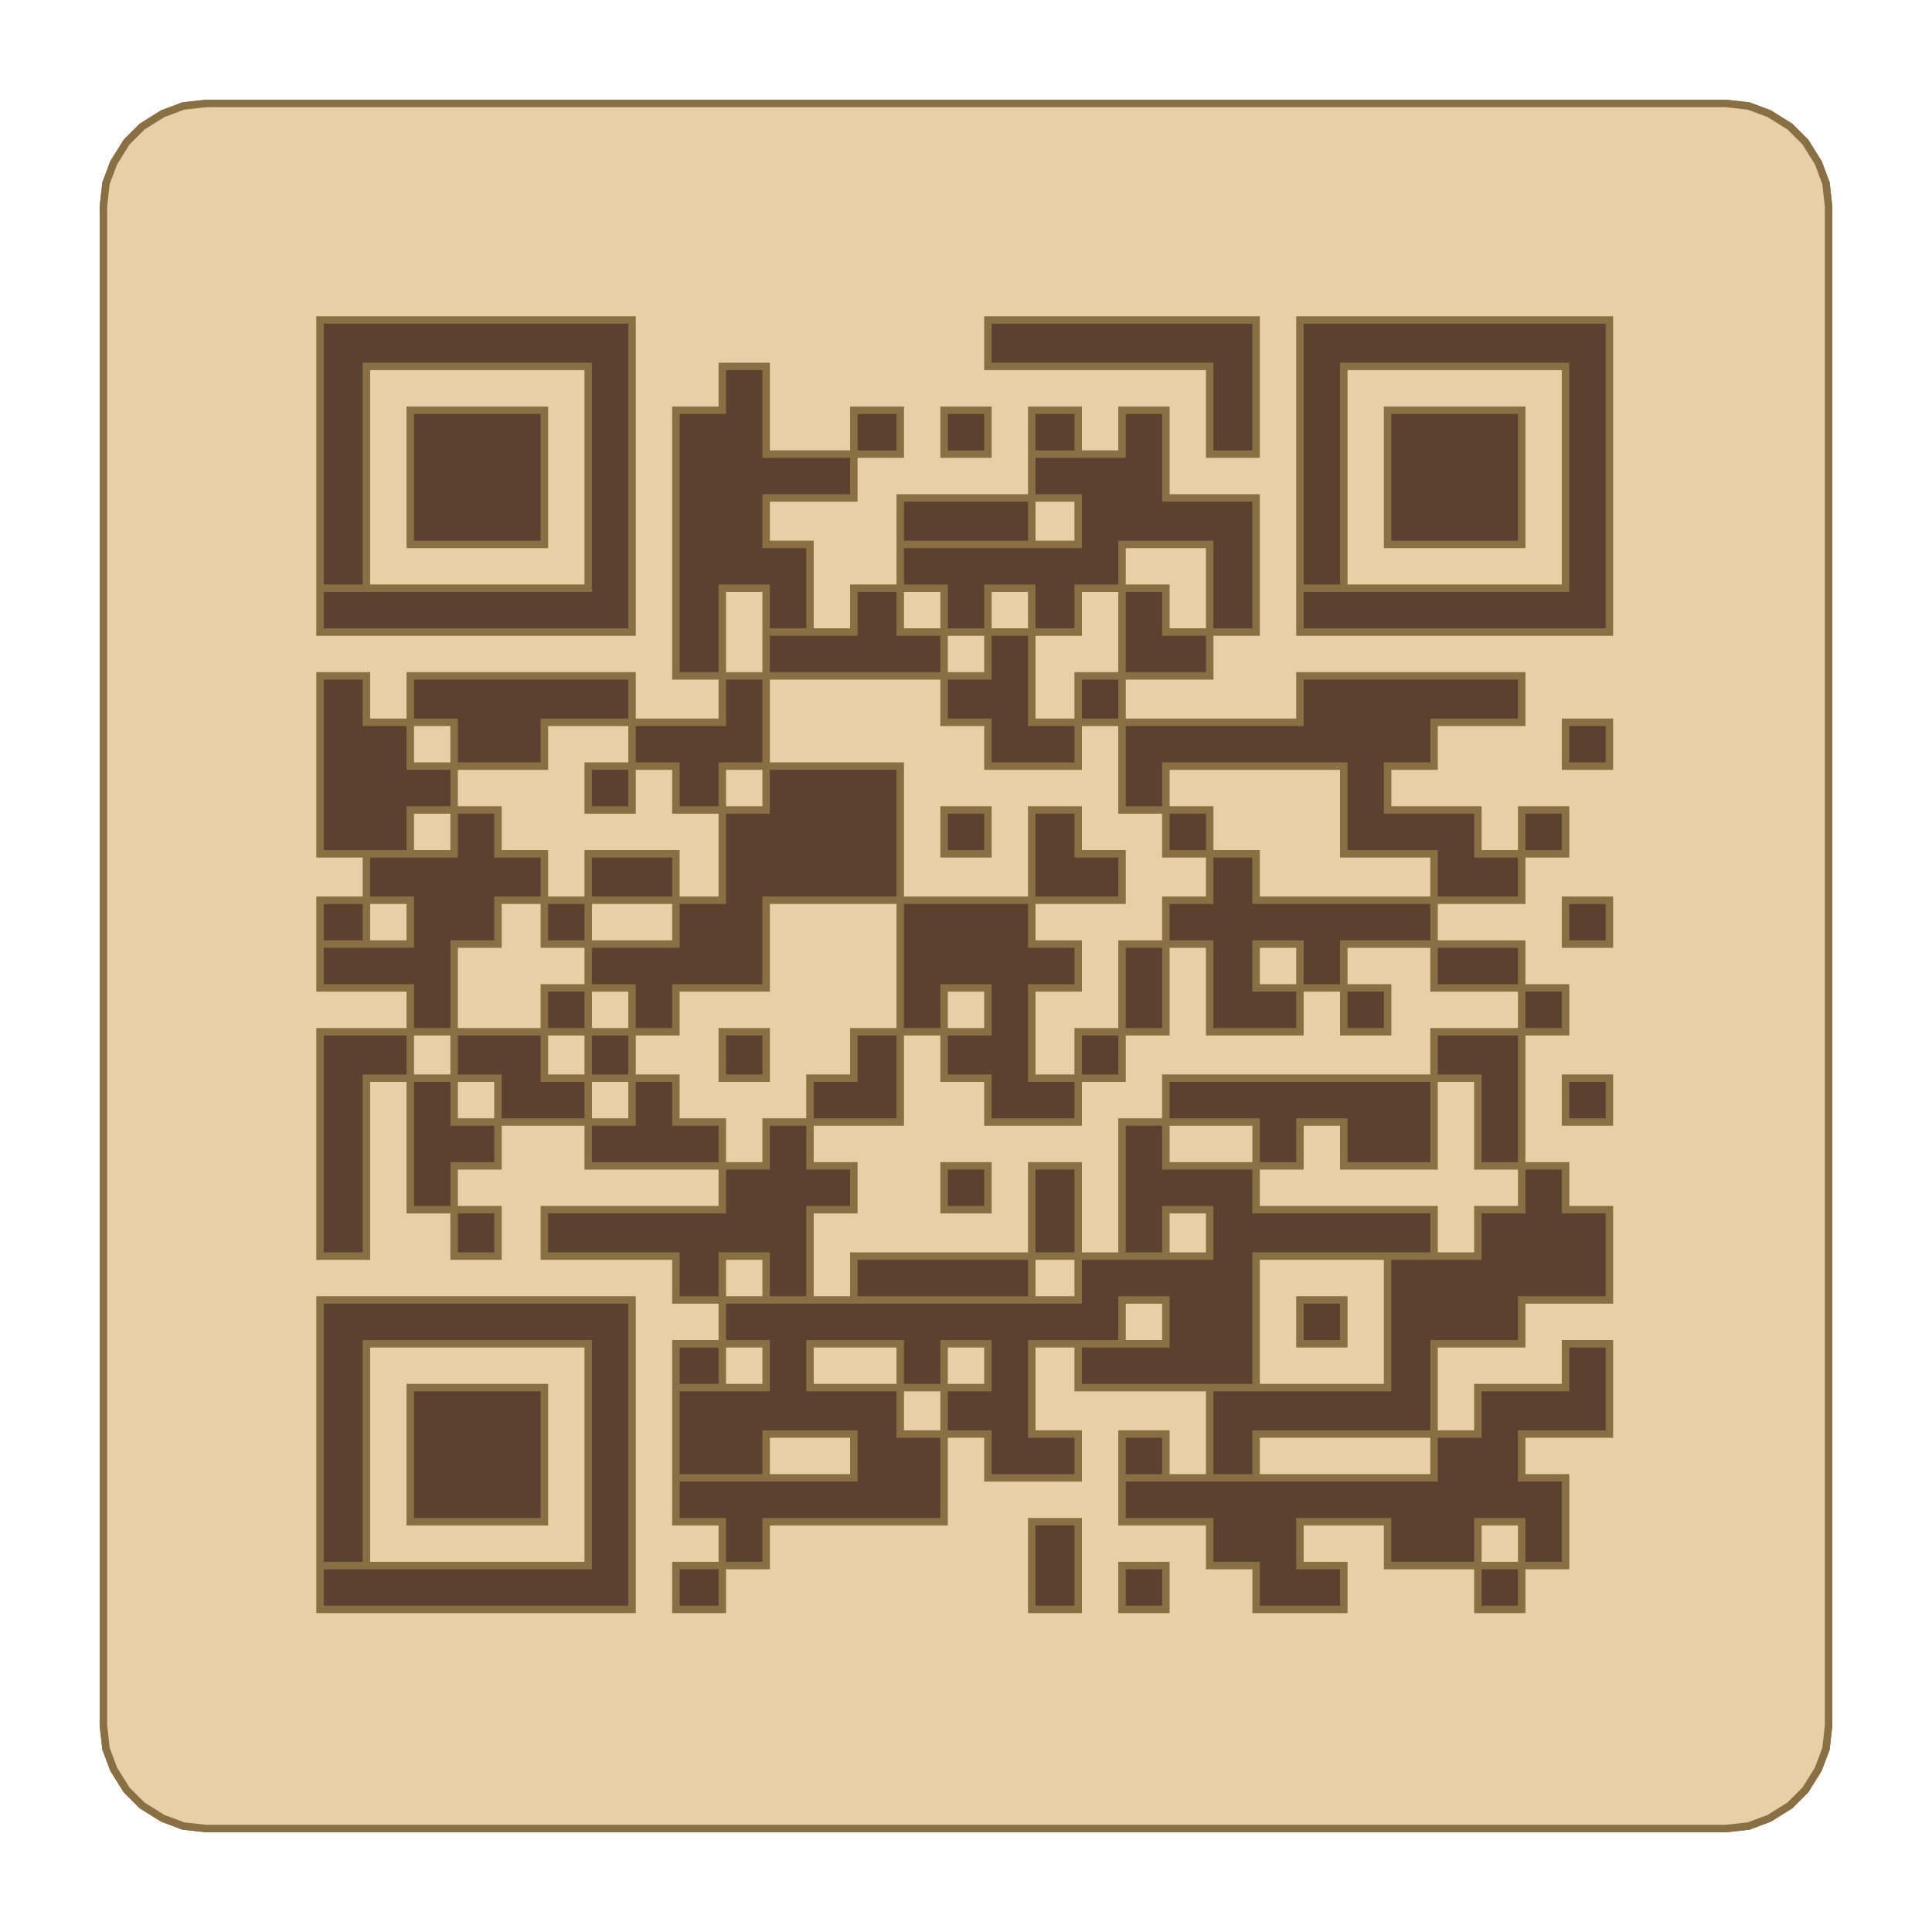
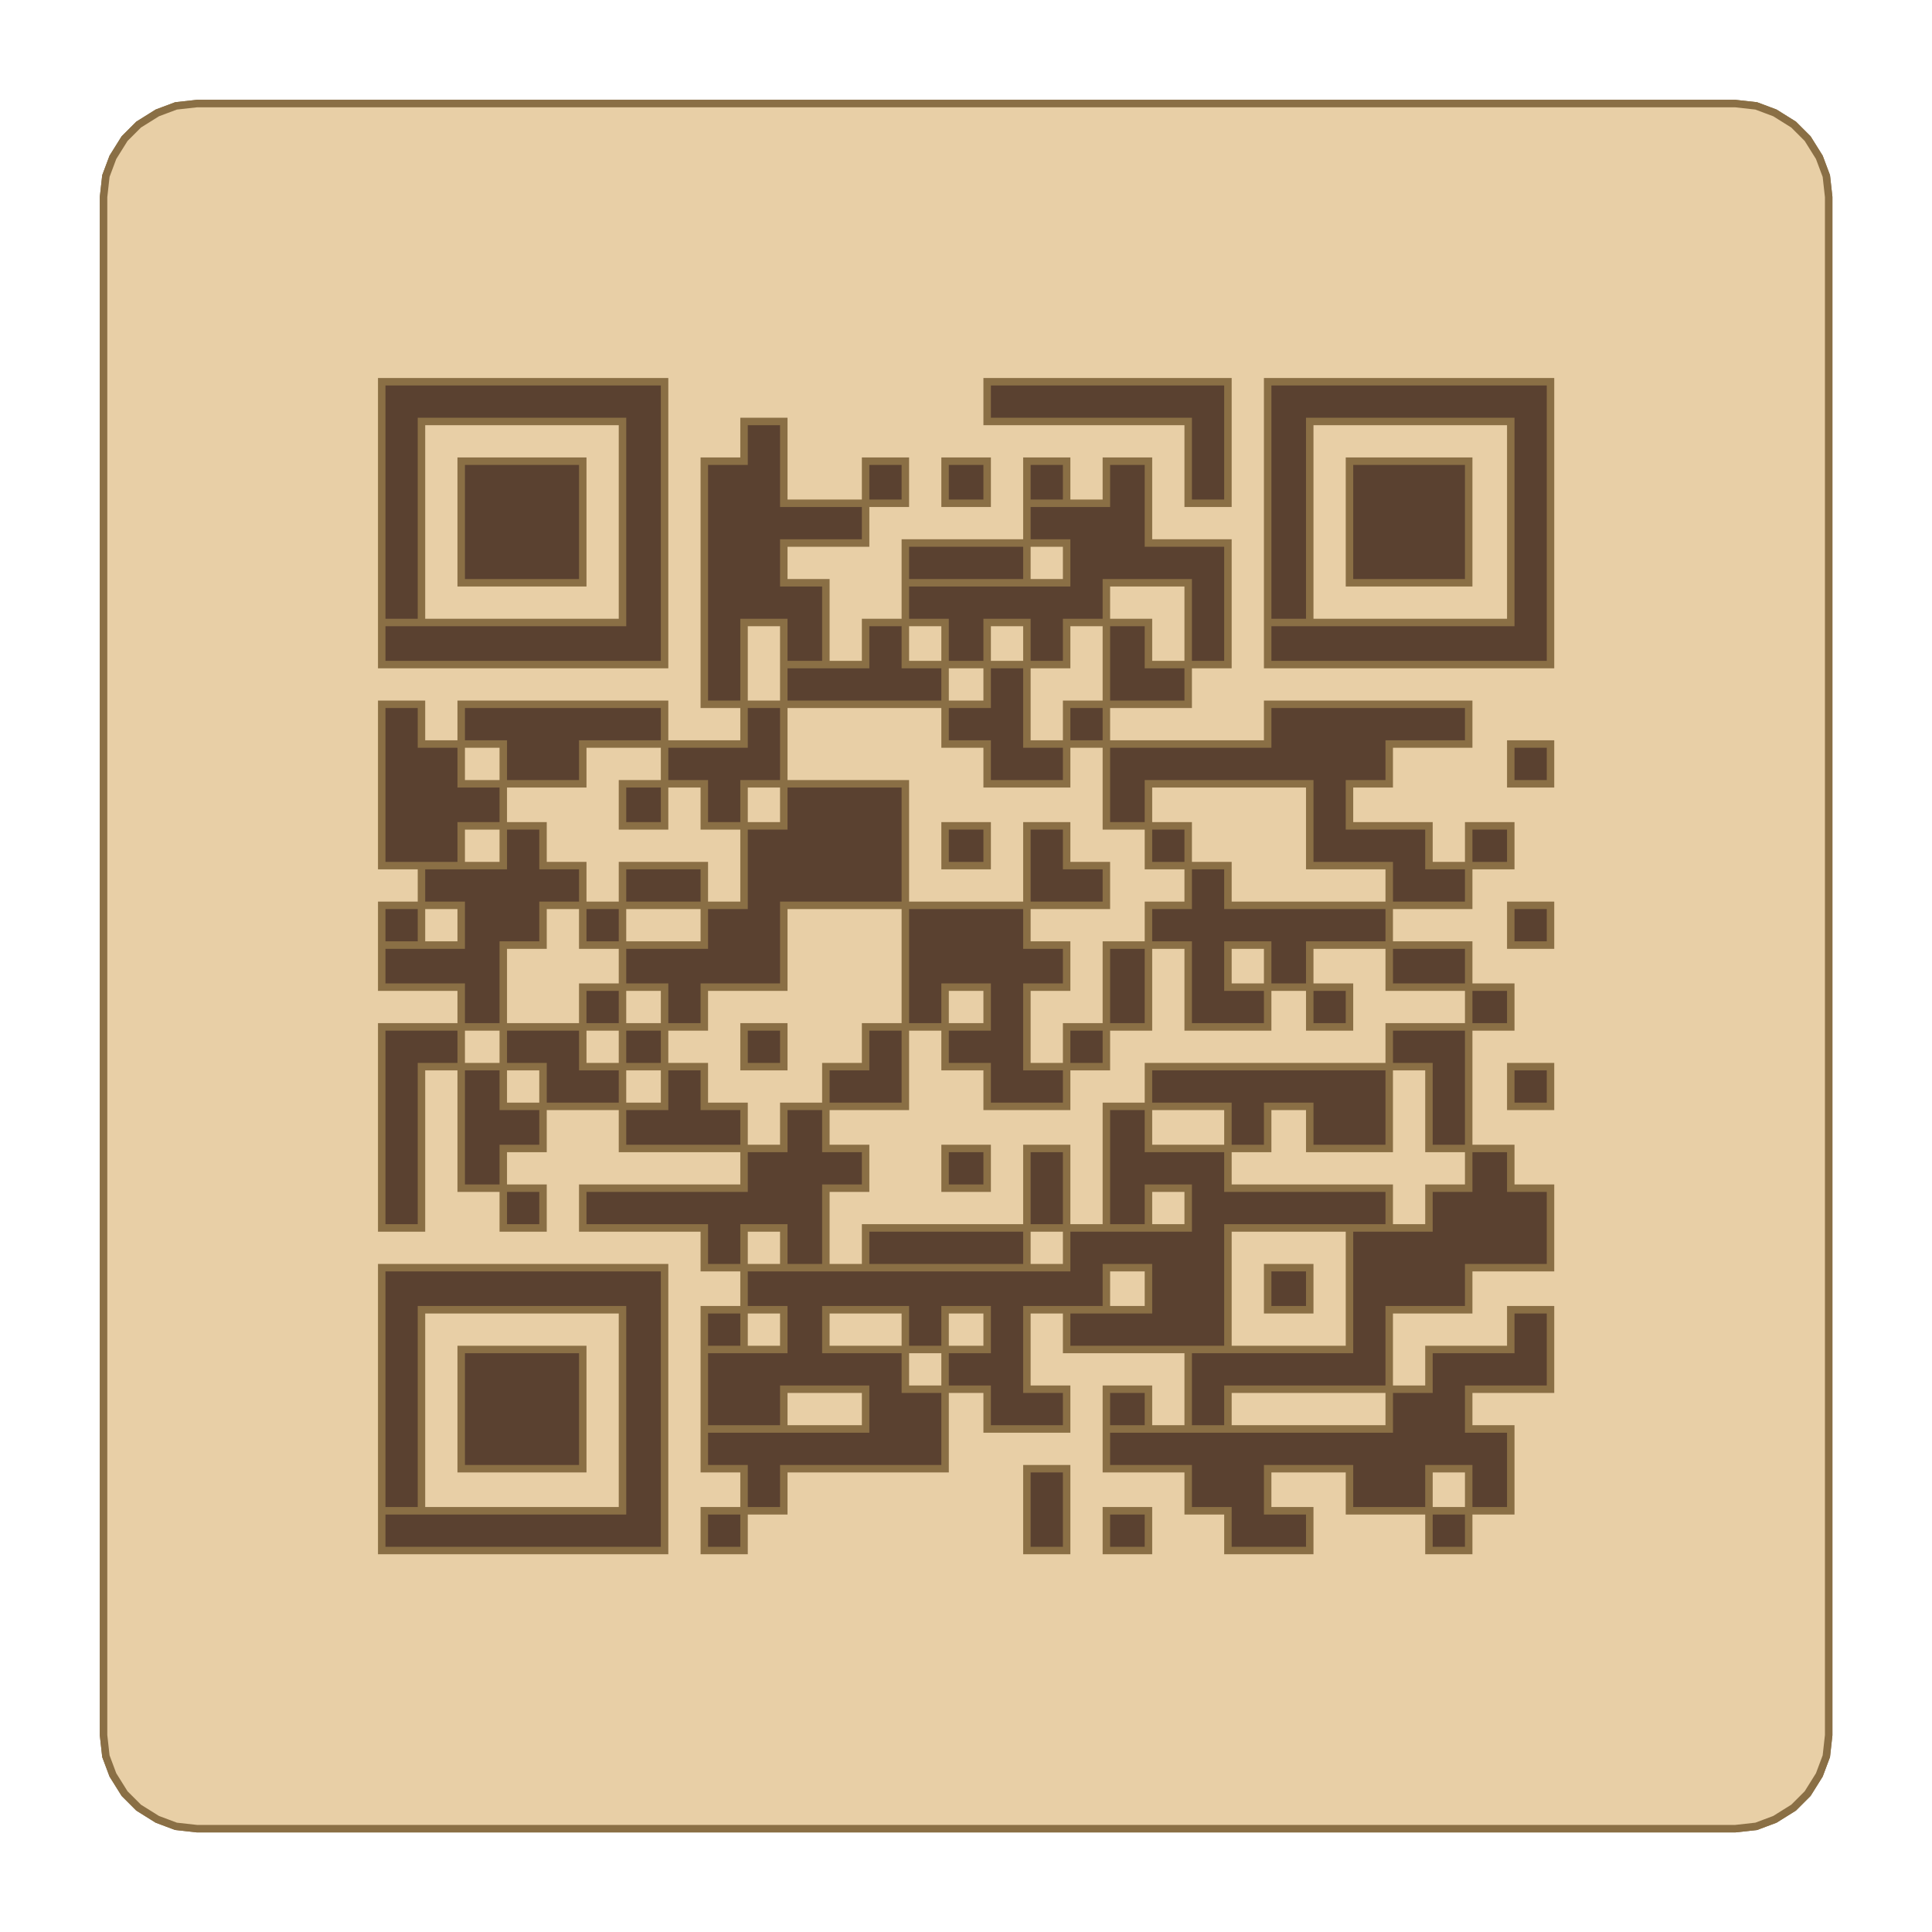
- <svg xmlns="http://www.w3.org/2000/svg" height="200" viewBox="-4.01 -4.01 74.92 74.92">
-   <path d="M0,4 L0.1,3.1 L0.4,2.3 L0.9,1.5 L1.5,0.9 L2.3,0.4 L3.1,0.1 L4,0 L62.9,0 L63.8,0.1 L64.6,0.4 L65.4,0.9 L66,1.5 L66.5,2.3 L66.8,3.1 L66.9,4 L66.9,62.9 L66.8,63.8 L66.5,64.6 L66,65.4 L65.4,66 L64.6,66.5 L63.8,66.8 L62.9,66.9 L4,66.9 L3.1,66.8 L2.3,66.5 L1.5,66 L0.9,65.4 L0.4,64.6 L0.1,63.8 L0,62.9 Z" fill="#5A4130" fill-rule="evenodd" stroke="#8A6F45" stroke-width="0.29" />
-   <path d="M0,4 L0.1,3.1 L0.4,2.3 L0.9,1.5 L1.5,0.9 L2.3,0.4 L3.1,0.1 L4,0 L62.9,0 L63.8,0.1 L64.6,0.4 L65.4,0.9 L66,1.5 L66.5,2.3 L66.8,3.1 L66.9,4 L66.9,62.9 L66.8,63.8 L66.5,64.6 L66,65.4 L65.4,66 L64.6,66.5 L63.8,66.8 L62.9,66.9 L4,66.9 L3.1,66.8 L2.3,66.5 L1.5,66 L0.9,65.4 L0.4,64.6 L0.1,63.8 L0,62.9 Z M55,58.4 L53.3,58.4 L53.3,56.7 L55,56.7 Z M42.9,55 L39.5,55 L39.5,53.3 L51.6,53.3 L51.6,51.6 L53.3,51.6 L53.3,49.8 L56.7,49.8 L56.7,48.1 L58.4,48.1 L58.4,49.8 L58.4,51.6 L55,51.6 L55,53.3 L56.7,53.3 L56.7,55 L56.7,56.7 L55,56.7 L55,55 L53.3,55 L53.3,56.7 L49.8,56.7 L49.8,55 L46.4,55 L46.4,56.7 L48.1,56.7 L48.1,58.4 L44.7,58.4 L44.7,56.7 L42.9,56.7 Z M41.2,58.4 L39.5,58.4 L39.5,56.7 L41.2,56.7 Z M37.8,55 L37.8,56.7 L37.8,58.4 L36,58.4 L36,56.7 L36,55 Z M24,58.4 L22.2,58.4 L22.2,56.7 L24,56.7 Z M49.8,49.8 L49.8,48.1 L49.8,46.4 L49.8,44.7 L53.3,44.7 L53.3,42.9 L55,42.9 L55,41.2 L56.7,41.2 L56.7,42.9 L58.4,42.9 L58.4,44.7 L58.4,46.4 L55,46.4 L55,48.1 L51.6,48.1 L51.6,49.8 L51.6,51.6 L44.7,51.6 L44.7,53.3 L42.9,53.3 L42.9,51.6 L42.9,49.8 Z M41.2,53.3 L39.5,53.3 L39.5,51.6 L41.2,51.6 Z M24,49.8 L22.2,49.8 L22.2,48.1 L24,48.1 Z M48.1,48.1 L46.4,48.1 L46.4,46.4 L48.1,46.4 Z M36,46.4 L29.1,46.4 L29.1,44.7 L36,44.7 Z M17.1,42.9 L24,42.9 L24,41.2 L25.7,41.2 L25.7,39.5 L27.4,39.5 L27.4,41.2 L29.1,41.2 L29.1,42.9 L27.4,42.9 L27.4,44.7 L27.4,46.4 L25.7,46.4 L25.7,44.7 L24,44.7 L24,46.4 L22.2,46.4 L22.2,44.7 L17.1,44.7 Z M37.8,41.2 L37.8,42.9 L37.8,44.7 L36,44.7 L36,42.9 L36,41.2 Z M15.3,44.7 L13.6,44.7 L13.6,42.9 L15.3,42.9 Z M8.4,39.5 L8.4,37.8 L8.4,36 L11.9,36 L11.9,37.8 L10.2,37.8 L10.2,39.5 L10.2,41.2 L10.2,42.9 L10.2,44.7 L8.4,44.7 L8.4,42.9 L8.4,41.2 Z M34.3,42.9 L32.6,42.9 L32.6,41.2 L34.3,41.2 Z M11.9,37.8 L13.6,37.8 L13.6,39.5 L15.3,39.5 L15.3,41.2 L13.6,41.2 L13.6,42.9 L11.9,42.9 L11.9,41.2 L11.9,39.5 Z M51.6,37.8 L51.6,36 L55,36 L55,37.8 L55,39.5 L55,41.2 L53.3,41.2 L53.3,39.5 L53.3,37.8 Z M41.2,37.8 L51.6,37.8 L51.6,39.5 L51.6,41.2 L48.1,41.2 L48.1,39.5 L46.4,39.5 L46.4,41.2 L44.7,41.2 L44.7,39.5 L41.2,39.5 Z M22.2,37.8 L22.2,39.5 L24,39.5 L24,41.2 L18.8,41.2 L18.8,39.5 L20.5,39.5 L20.5,37.8 Z M58.4,39.5 L56.7,39.5 L56.7,37.8 L58.4,37.8 Z M29.1,36 L30.9,36 L30.9,37.8 L30.9,39.5 L27.4,39.5 L27.4,37.8 L29.1,37.8 Z M13.6,36 L17.1,36 L17.1,37.8 L18.8,37.8 L18.8,39.5 L15.3,39.5 L15.3,37.8 L13.6,37.8 Z M39.5,37.8 L37.8,37.8 L37.8,36 L39.5,36 Z M25.7,37.8 L24,37.8 L24,36 L25.7,36 Z M20.5,37.8 L18.8,37.8 L18.8,36 L20.5,36 Z M56.7,36 L55,36 L55,34.3 L56.7,34.3 Z M49.8,36 L48.1,36 L48.1,34.3 L49.8,34.3 Z M41.2,32.6 L41.2,34.3 L41.2,36 L39.5,36 L39.5,34.3 L39.5,32.6 Z M18.8,32.6 L22.2,32.6 L22.2,30.9 L24,30.9 L24,29.1 L24,27.4 L25.7,27.4 L25.7,25.7 L30.9,25.7 L30.9,27.4 L30.9,29.1 L30.9,30.9 L25.7,30.9 L25.7,32.6 L25.7,34.3 L22.2,34.3 L22.2,36 L20.5,36 L20.5,34.3 L18.8,34.3 Z M18.8,36 L17.1,36 L17.1,34.3 L18.8,34.3 Z M8.4,32.6 L11.9,32.6 L11.9,30.9 L10.2,30.9 L10.2,29.1 L13.6,29.1 L13.6,27.4 L15.3,27.4 L15.3,29.1 L17.1,29.1 L17.1,30.9 L15.3,30.9 L15.3,32.6 L13.6,32.6 L13.6,34.3 L13.6,36 L11.9,36 L11.9,34.3 L8.4,34.3 Z M55,34.3 L51.6,34.3 L51.6,32.6 L55,32.6 Z M58.4,32.6 L56.7,32.6 L56.7,30.9 L58.4,30.9 Z M18.8,32.6 L17.1,32.6 L17.1,30.9 L18.8,30.9 Z M10.2,32.6 L8.4,32.6 L8.4,30.9 L10.2,30.9 Z M37.8,27.4 L37.8,29.1 L39.5,29.1 L39.5,30.9 L36,30.9 L36,29.1 L36,27.4 Z M22.2,30.9 L18.8,30.9 L18.8,29.1 L22.2,29.1 Z M56.7,29.1 L55,29.1 L55,27.4 L56.7,27.4 Z M42.9,29.1 L41.2,29.1 L41.2,27.4 L42.9,27.4 Z M34.3,29.1 L32.6,29.1 L32.6,27.4 L34.3,27.4 Z M8.4,24 L8.4,22.2 L10.2,22.2 L10.2,24 L11.9,24 L11.9,25.7 L13.6,25.7 L13.6,27.4 L11.9,27.4 L11.9,29.1 L8.4,29.1 L8.4,27.4 L8.4,25.7 Z M46.4,24 L46.4,22.2 L55,22.2 L55,24 L51.6,24 L51.6,25.7 L49.8,25.7 L49.8,27.4 L53.3,27.4 L53.3,29.1 L55,29.1 L55,30.9 L51.6,30.9 L51.6,29.1 L48.1,29.1 L48.1,27.4 L48.1,25.7 L41.2,25.7 L41.2,27.4 L39.5,27.4 L39.5,25.7 L39.5,24 Z M20.5,24 L24,24 L24,22.2 L25.7,22.2 L25.7,24 L25.7,25.7 L24,25.7 L24,27.4 L22.2,27.4 L22.2,25.7 L20.5,25.7 Z M20.5,27.4 L18.8,27.4 L18.8,25.7 L20.5,25.7 Z M58.4,25.7 L56.7,25.7 L56.7,24 L58.4,24 Z M32.6,22.2 L34.3,22.2 L34.3,20.5 L36,20.5 L36,22.2 L36,24 L37.8,24 L37.8,25.7 L34.3,25.7 L34.3,24 L32.6,24 Z M11.9,22.2 L20.5,22.2 L20.5,24 L17.1,24 L17.1,25.7 L13.6,25.7 L13.6,24 L11.9,24 Z M39.5,24 L37.8,24 L37.8,22.2 L39.5,22.2 Z M41.2,18.8 L41.2,20.5 L42.9,20.5 L42.9,22.2 L39.5,22.2 L39.5,20.5 L39.5,18.8 Z M30.9,18.8 L30.9,20.5 L32.6,20.5 L32.6,22.2 L25.7,22.2 L25.7,20.5 L29.1,20.5 L29.1,18.8 Z M22.2,17.1 L22.2,15.3 L22.2,13.6 L22.2,11.9 L24,11.9 L24,10.2 L25.7,10.2 L25.7,11.9 L25.7,13.6 L29.1,13.6 L29.1,15.3 L25.7,15.3 L25.7,17.1 L27.4,17.1 L27.4,18.8 L27.4,20.5 L25.7,20.5 L25.7,18.8 L24,18.8 L24,20.5 L24,22.2 L22.2,22.2 L22.2,20.5 L22.2,18.8 Z M30.9,17.1 L37.8,17.1 L37.8,15.3 L36,15.3 L36,13.6 L39.5,13.6 L39.5,11.9 L41.2,11.9 L41.2,13.6 L41.2,15.3 L44.7,15.3 L44.7,17.1 L44.7,18.8 L44.7,20.5 L42.9,20.5 L42.9,18.8 L42.9,17.1 L39.5,17.1 L39.5,18.8 L37.8,18.8 L37.8,20.5 L36,20.5 L36,18.8 L34.3,18.8 L34.3,20.5 L32.6,20.5 L32.6,18.8 L30.9,18.8 Z M36,17.1 L30.9,17.1 L30.9,15.3 L36,15.3 Z M34.3,10.2 L34.3,8.4 L44.7,8.4 L44.7,10.2 L44.7,11.9 L44.7,13.6 L42.9,13.6 L42.9,11.9 L42.9,10.2 Z M37.8,13.6 L36,13.6 L36,11.9 L37.8,11.9 Z M34.3,13.6 L32.6,13.6 L32.6,11.9 L34.3,11.9 Z M30.9,13.6 L29.1,13.6 L29.1,11.9 L30.9,11.9 Z M8.4,55 L8.4,53.3 L8.4,51.6 L8.4,49.8 L8.4,48.1 L8.4,46.4 L20.5,46.4 L20.5,48.1 L20.5,49.8 L20.5,51.6 L20.5,53.3 L20.5,55 L20.5,56.7 L20.5,58.4 L8.4,58.4 L8.4,56.7 Z M18.8,56.7 L18.8,55 L18.8,53.3 L18.8,51.6 L18.8,49.8 L18.8,48.1 L10.2,48.1 L10.2,49.8 L10.2,51.6 L10.2,53.3 L10.2,55 L10.2,56.7 L8.4,56.7 Z M11.9,49.8 L17.1,49.8 L17.1,51.6 L17.1,53.3 L17.1,55 L11.9,55 L11.9,53.3 L11.9,51.6 Z M46.4,36 L42.9,36 L42.9,34.3 L42.9,32.6 L41.2,32.6 L41.2,30.9 L42.9,30.9 L42.9,29.1 L44.7,29.1 L44.7,30.9 L51.6,30.9 L51.6,32.6 L48.1,32.6 L48.1,34.3 L46.4,34.3 Z M46.4,32.6 L44.7,32.6 L44.7,34.3 L46.4,34.3 Z M30.9,36 L30.9,34.3 L30.9,32.6 L30.9,30.9 L36,30.9 L36,32.6 L37.8,32.6 L37.8,34.3 L36,34.3 L36,36 L36,37.8 L37.8,37.8 L37.8,39.5 L34.3,39.5 L34.3,37.8 L32.6,37.8 L32.6,36 Z M34.3,36 L34.3,34.3 L32.6,34.3 L32.6,36 Z M46.4,17.1 L46.4,15.3 L46.4,13.6 L46.4,11.9 L46.4,10.2 L46.4,8.4 L58.4,8.4 L58.4,10.2 L58.4,11.9 L58.4,13.6 L58.4,15.3 L58.4,17.1 L58.4,18.8 L58.4,20.5 L46.4,20.5 L46.4,18.8 Z M56.7,18.8 L56.7,17.1 L56.7,15.3 L56.7,13.6 L56.7,11.9 L56.7,10.2 L48.1,10.2 L48.1,11.9 L48.1,13.6 L48.1,15.3 L48.1,17.1 L48.1,18.8 L46.4,18.8 Z M49.8,11.9 L55,11.9 L55,13.6 L55,15.3 L55,17.1 L49.8,17.1 L49.8,15.3 L49.8,13.6 Z M8.4,17.1 L8.4,15.3 L8.4,13.6 L8.4,11.9 L8.4,10.2 L8.4,8.4 L20.5,8.4 L20.5,10.2 L20.5,11.9 L20.5,13.6 L20.5,15.3 L20.5,17.1 L20.5,18.8 L20.5,20.5 L8.4,20.5 L8.4,18.8 Z M18.8,18.8 L18.8,17.1 L18.8,15.3 L18.8,13.6 L18.8,11.9 L18.8,10.2 L10.2,10.2 L10.2,11.9 L10.2,13.6 L10.2,15.3 L10.2,17.1 L10.2,18.8 L8.4,18.8 Z M11.9,11.9 L17.1,11.9 L17.1,13.6 L17.1,15.3 L17.1,17.1 L11.9,17.1 L11.9,15.3 L11.9,13.6 Z M32.6,53.3 L32.6,55 L25.7,55 L25.7,56.7 L24,56.7 L24,55 L22.2,55 L22.2,53.3 L22.2,51.6 L22.2,49.8 L25.7,49.8 L25.7,48.1 L24,48.1 L24,46.4 L37.8,46.4 L37.8,44.7 L42.9,44.7 L42.9,42.9 L41.2,42.9 L41.2,44.7 L39.5,44.7 L39.5,42.9 L39.5,41.2 L39.5,39.5 L41.2,39.5 L41.2,41.2 L44.7,41.2 L44.7,42.9 L51.6,42.9 L51.6,44.7 L44.7,44.7 L44.7,46.4 L44.7,48.1 L44.7,49.8 L37.8,49.8 L37.8,48.1 L41.2,48.1 L41.2,46.4 L39.5,46.4 L39.5,48.1 L36,48.1 L36,49.8 L36,51.6 L37.8,51.6 L37.8,53.3 L34.3,53.3 L34.3,51.6 L32.6,51.6 Z M29.1,53.3 L29.1,51.6 L25.7,51.6 L25.7,53.3 L22.2,53.3 Z M30.9,48.1 L27.4,48.1 L27.4,49.8 L30.9,49.8 Z M34.3,49.8 L34.3,48.1 L32.6,48.1 L32.6,49.8 Z M30.9,49.8 L30.9,51.6 L32.6,51.6 L32.6,49.8 Z" fill="#E8CFA6" fill-rule="evenodd" stroke="#8A6F45" stroke-width="0.29" />
+ <svg xmlns="http://www.w3.org/2000/svg" height="200" viewBox="-4.43 -4.43 82.65 82.65">
+   <path d="M0,4 L0.1,3.1 L0.4,2.3 L0.9,1.5 L1.5,0.9 L2.3,0.4 L3.1,0.1 L4,0 L69.8,0 L70.7,0.1 L71.5,0.4 L72.3,0.9 L72.9,1.5 L73.4,2.3 L73.7,3.1 L73.8,4 L73.8,69.8 L73.7,70.7 L73.4,71.5 L72.9,72.3 L72.3,72.9 L71.5,73.4 L70.7,73.7 L69.8,73.8 L4,73.8 L3.1,73.7 L2.3,73.4 L1.5,72.9 L0.9,72.3 L0.4,71.5 L0.1,70.7 L0,69.8 Z" fill="#5A4130" fill-rule="evenodd" stroke="#8A6F45" stroke-width="0.32" />
+   <path d="M0,4 L0.1,3.1 L0.4,2.3 L0.9,1.5 L1.5,0.9 L2.3,0.4 L3.1,0.1 L4,0 L69.8,0 L70.7,0.1 L71.5,0.4 L72.3,0.9 L72.9,1.5 L73.4,2.3 L73.7,3.1 L73.8,4 L73.8,69.8 L73.7,70.7 L73.4,71.5 L72.9,72.3 L72.3,72.9 L71.5,73.4 L70.7,73.7 L69.8,73.8 L4,73.8 L3.1,73.7 L2.3,73.4 L1.5,72.9 L0.9,72.3 L0.4,71.5 L0.1,70.7 L0,69.8 Z M58.4,61.9 L56.7,61.9 L56.7,60.2 L58.4,60.2 Z M46.4,58.4 L42.9,58.4 L42.9,56.7 L55,56.7 L55,55 L56.7,55 L56.7,53.3 L60.2,53.3 L60.2,51.6 L61.9,51.6 L61.9,53.3 L61.9,55 L58.4,55 L58.4,56.7 L60.2,56.7 L60.2,58.4 L60.2,60.2 L58.4,60.2 L58.4,58.4 L56.7,58.4 L56.7,60.2 L53.3,60.2 L53.3,58.4 L49.8,58.4 L49.8,60.2 L51.6,60.2 L51.6,61.9 L48.1,61.9 L48.1,60.2 L46.4,60.2 Z M44.7,61.9 L42.9,61.9 L42.9,60.2 L44.7,60.2 Z M41.2,58.4 L41.2,60.2 L41.2,61.9 L39.5,61.9 L39.5,60.2 L39.5,58.4 Z M27.4,61.9 L25.7,61.9 L25.7,60.2 L27.4,60.2 Z M53.3,53.3 L53.3,51.6 L53.3,49.8 L53.3,48.1 L56.7,48.1 L56.7,46.4 L58.4,46.4 L58.4,44.7 L60.2,44.7 L60.2,46.4 L61.9,46.4 L61.9,48.1 L61.9,49.8 L58.4,49.8 L58.4,51.6 L55,51.6 L55,53.3 L55,55 L48.1,55 L48.1,56.7 L46.4,56.7 L46.4,55 L46.4,53.3 Z M44.7,56.7 L42.9,56.7 L42.9,55 L44.7,55 Z M27.4,53.3 L25.7,53.3 L25.7,51.6 L27.4,51.6 Z M51.6,51.6 L49.8,51.6 L49.8,49.8 L51.6,49.8 Z M39.5,49.8 L32.6,49.8 L32.6,48.1 L39.5,48.1 Z M20.5,46.4 L27.4,46.4 L27.4,44.7 L29.1,44.7 L29.1,42.9 L30.9,42.9 L30.9,44.7 L32.6,44.7 L32.6,46.4 L30.9,46.4 L30.9,48.1 L30.9,49.8 L29.1,49.8 L29.1,48.1 L27.4,48.1 L27.4,49.8 L25.7,49.8 L25.7,48.1 L20.5,48.1 Z M41.2,44.7 L41.2,46.4 L41.2,48.1 L39.5,48.1 L39.5,46.4 L39.5,44.7 Z M18.8,48.1 L17.1,48.1 L17.1,46.4 L18.8,46.4 Z M11.9,42.9 L11.9,41.2 L11.9,39.5 L15.3,39.5 L15.3,41.2 L13.6,41.2 L13.6,42.9 L13.6,44.7 L13.6,46.4 L13.6,48.1 L11.9,48.1 L11.9,46.4 L11.9,44.7 Z M37.8,46.4 L36,46.4 L36,44.7 L37.8,44.7 Z M15.3,41.2 L17.1,41.2 L17.1,42.9 L18.8,42.9 L18.8,44.7 L17.1,44.7 L17.1,46.4 L15.3,46.4 L15.3,44.7 L15.3,42.9 Z M55,41.2 L55,39.5 L58.4,39.5 L58.4,41.2 L58.4,42.9 L58.4,44.7 L56.7,44.7 L56.7,42.9 L56.7,41.2 Z M44.7,41.2 L55,41.2 L55,42.9 L55,44.7 L51.6,44.7 L51.6,42.9 L49.8,42.9 L49.8,44.7 L48.1,44.7 L48.1,42.9 L44.7,42.9 Z M25.7,41.2 L25.7,42.9 L27.4,42.9 L27.4,44.7 L22.2,44.7 L22.2,42.9 L24,42.9 L24,41.2 Z M61.9,42.9 L60.2,42.9 L60.2,41.2 L61.9,41.2 Z M32.6,39.5 L34.3,39.5 L34.3,41.2 L34.3,42.9 L30.9,42.9 L30.9,41.2 L32.6,41.2 Z M17.1,39.5 L20.5,39.5 L20.5,41.2 L22.2,41.2 L22.2,42.9 L18.8,42.9 L18.8,41.2 L17.1,41.2 Z M42.9,41.2 L41.2,41.2 L41.2,39.5 L42.9,39.5 Z M29.1,41.2 L27.4,41.2 L27.4,39.5 L29.1,39.5 Z M24,41.2 L22.2,41.2 L22.2,39.5 L24,39.5 Z M60.2,39.5 L58.4,39.5 L58.4,37.8 L60.2,37.8 Z M53.3,39.5 L51.6,39.5 L51.6,37.8 L53.3,37.8 Z M44.7,36 L44.7,37.8 L44.7,39.5 L42.9,39.5 L42.9,37.8 L42.9,36 Z M22.2,36 L25.7,36 L25.7,34.3 L27.4,34.3 L27.4,32.6 L27.4,30.9 L29.1,30.9 L29.1,29.1 L34.3,29.1 L34.3,30.9 L34.3,32.6 L34.3,34.3 L29.1,34.3 L29.1,36 L29.1,37.8 L25.7,37.8 L25.7,39.5 L24,39.5 L24,37.8 L22.2,37.8 Z M22.2,39.5 L20.5,39.5 L20.5,37.8 L22.2,37.8 Z M11.9,36 L15.3,36 L15.3,34.3 L13.6,34.3 L13.6,32.6 L17.1,32.6 L17.1,30.9 L18.8,30.9 L18.8,32.6 L20.5,32.6 L20.5,34.3 L18.8,34.3 L18.8,36 L17.1,36 L17.1,37.8 L17.1,39.5 L15.3,39.5 L15.3,37.8 L11.9,37.8 Z M58.4,37.8 L55,37.8 L55,36 L58.4,36 Z M61.9,36 L60.2,36 L60.2,34.3 L61.9,34.3 Z M22.2,36 L20.5,36 L20.5,34.3 L22.2,34.3 Z M13.6,36 L11.9,36 L11.9,34.3 L13.6,34.3 Z M41.2,30.9 L41.2,32.6 L42.9,32.6 L42.9,34.3 L39.5,34.3 L39.5,32.6 L39.5,30.9 Z M25.7,34.3 L22.2,34.3 L22.2,32.6 L25.7,32.6 Z M60.2,32.6 L58.4,32.6 L58.4,30.9 L60.2,30.9 Z M46.4,32.6 L44.7,32.6 L44.7,30.9 L46.4,30.9 Z M37.8,32.6 L36,32.6 L36,30.9 L37.8,30.9 Z M11.9,27.4 L11.9,25.7 L13.6,25.7 L13.6,27.4 L15.3,27.4 L15.3,29.1 L17.1,29.1 L17.1,30.9 L15.3,30.9 L15.3,32.6 L11.9,32.6 L11.9,30.9 L11.9,29.1 Z M49.8,27.4 L49.8,25.7 L58.4,25.7 L58.4,27.4 L55,27.4 L55,29.1 L53.3,29.1 L53.3,30.9 L56.7,30.9 L56.7,32.6 L58.4,32.6 L58.4,34.3 L55,34.3 L55,32.6 L51.6,32.6 L51.6,30.9 L51.6,29.1 L44.7,29.1 L44.7,30.9 L42.9,30.9 L42.9,29.1 L42.9,27.4 Z M24,27.4 L27.4,27.4 L27.4,25.7 L29.1,25.7 L29.1,27.4 L29.1,29.1 L27.4,29.1 L27.4,30.9 L25.7,30.9 L25.7,29.1 L24,29.1 Z M24,30.9 L22.2,30.9 L22.2,29.1 L24,29.1 Z M61.9,29.1 L60.2,29.1 L60.2,27.4 L61.9,27.4 Z M36,25.7 L37.8,25.7 L37.8,24 L39.5,24 L39.5,25.7 L39.5,27.4 L41.2,27.4 L41.2,29.1 L37.8,29.1 L37.8,27.4 L36,27.4 Z M15.3,25.7 L24,25.7 L24,27.4 L20.5,27.4 L20.5,29.1 L17.1,29.1 L17.1,27.4 L15.3,27.4 Z M42.9,27.4 L41.2,27.4 L41.2,25.7 L42.9,25.7 Z M44.7,22.2 L44.7,24 L46.4,24 L46.4,25.7 L42.9,25.7 L42.9,24 L42.9,22.2 Z M34.3,22.2 L34.3,24 L36,24 L36,25.7 L29.1,25.7 L29.1,24 L32.6,24 L32.6,22.2 Z M25.7,20.5 L25.7,18.8 L25.7,17.1 L25.7,15.3 L27.4,15.3 L27.4,13.6 L29.1,13.6 L29.1,15.3 L29.1,17.1 L32.6,17.1 L32.6,18.8 L29.1,18.8 L29.1,20.5 L30.9,20.5 L30.9,22.2 L30.9,24 L29.1,24 L29.1,22.2 L27.4,22.2 L27.4,24 L27.4,25.7 L25.7,25.7 L25.7,24 L25.7,22.2 Z M34.3,20.5 L41.2,20.5 L41.2,18.8 L39.5,18.8 L39.5,17.1 L42.9,17.1 L42.9,15.3 L44.7,15.3 L44.7,17.1 L44.7,18.8 L48.1,18.8 L48.1,20.5 L48.1,22.2 L48.1,24 L46.4,24 L46.4,22.2 L46.4,20.5 L42.9,20.5 L42.9,22.2 L41.2,22.2 L41.2,24 L39.5,24 L39.5,22.2 L37.8,22.2 L37.8,24 L36,24 L36,22.2 L34.3,22.2 Z M39.5,20.5 L34.3,20.5 L34.3,18.8 L39.5,18.8 Z M37.8,13.6 L37.8,11.9 L48.1,11.9 L48.1,13.6 L48.1,15.3 L48.1,17.1 L46.4,17.1 L46.4,15.3 L46.4,13.6 Z M41.2,17.1 L39.5,17.1 L39.5,15.3 L41.2,15.3 Z M37.8,17.1 L36,17.1 L36,15.3 L37.8,15.3 Z M34.3,17.1 L32.6,17.1 L32.6,15.3 L34.3,15.3 Z M11.9,58.4 L11.9,56.7 L11.9,55 L11.9,53.3 L11.9,51.6 L11.9,49.8 L24,49.8 L24,51.6 L24,53.3 L24,55 L24,56.7 L24,58.4 L24,60.2 L24,61.9 L11.9,61.9 L11.9,60.2 Z M22.2,60.2 L22.2,58.4 L22.2,56.7 L22.2,55 L22.2,53.3 L22.2,51.6 L13.6,51.6 L13.6,53.3 L13.6,55 L13.6,56.7 L13.6,58.4 L13.6,60.2 L11.9,60.2 Z M15.3,53.3 L20.5,53.3 L20.5,55 L20.5,56.7 L20.5,58.4 L15.3,58.4 L15.3,56.7 L15.3,55 Z M49.8,39.5 L46.4,39.5 L46.4,37.8 L46.4,36 L44.7,36 L44.7,34.3 L46.4,34.3 L46.4,32.6 L48.1,32.6 L48.1,34.3 L55,34.3 L55,36 L51.6,36 L51.6,37.8 L49.8,37.8 Z M49.8,36 L48.1,36 L48.1,37.8 L49.8,37.8 Z M34.3,39.5 L34.3,37.8 L34.3,36 L34.3,34.3 L39.5,34.3 L39.5,36 L41.2,36 L41.2,37.8 L39.5,37.8 L39.5,39.5 L39.5,41.2 L41.2,41.2 L41.2,42.9 L37.8,42.9 L37.8,41.2 L36,41.2 L36,39.5 Z M37.8,39.5 L37.8,37.8 L36,37.8 L36,39.5 Z M49.8,20.5 L49.8,18.8 L49.8,17.1 L49.8,15.3 L49.8,13.6 L49.8,11.9 L61.9,11.9 L61.9,13.6 L61.9,15.3 L61.9,17.1 L61.9,18.8 L61.9,20.5 L61.9,22.2 L61.9,24 L49.8,24 L49.8,22.2 Z M60.2,22.2 L60.2,20.5 L60.2,18.8 L60.2,17.1 L60.2,15.3 L60.2,13.6 L51.6,13.6 L51.6,15.3 L51.6,17.1 L51.6,18.8 L51.6,20.5 L51.6,22.2 L49.8,22.2 Z M53.3,15.3 L58.4,15.3 L58.4,17.1 L58.4,18.8 L58.4,20.5 L53.3,20.5 L53.3,18.8 L53.3,17.1 Z M11.9,20.5 L11.9,18.8 L11.9,17.1 L11.9,15.3 L11.9,13.6 L11.9,11.9 L24,11.9 L24,13.6 L24,15.3 L24,17.1 L24,18.8 L24,20.5 L24,22.2 L24,24 L11.9,24 L11.9,22.2 Z M22.2,22.2 L22.2,20.5 L22.2,18.8 L22.2,17.1 L22.2,15.3 L22.2,13.6 L13.6,13.6 L13.6,15.3 L13.6,17.1 L13.6,18.8 L13.6,20.5 L13.6,22.2 L11.9,22.2 Z M15.3,15.3 L20.5,15.3 L20.5,17.1 L20.5,18.8 L20.5,20.5 L15.3,20.5 L15.3,18.8 L15.3,17.1 Z M36,56.7 L36,58.4 L29.1,58.4 L29.1,60.2 L27.4,60.2 L27.4,58.4 L25.7,58.4 L25.7,56.7 L25.7,55 L25.7,53.3 L29.1,53.3 L29.1,51.6 L27.4,51.6 L27.4,49.8 L41.2,49.8 L41.2,48.1 L46.4,48.1 L46.4,46.4 L44.7,46.4 L44.7,48.1 L42.9,48.1 L42.9,46.4 L42.9,44.7 L42.9,42.9 L44.7,42.9 L44.7,44.7 L48.1,44.7 L48.1,46.4 L55,46.4 L55,48.1 L48.1,48.1 L48.1,49.8 L48.1,51.6 L48.1,53.3 L41.2,53.3 L41.2,51.6 L44.7,51.6 L44.7,49.8 L42.9,49.8 L42.9,51.6 L39.5,51.6 L39.5,53.3 L39.5,55 L41.2,55 L41.2,56.7 L37.8,56.7 L37.8,55 L36,55 Z M32.6,56.7 L32.6,55 L29.1,55 L29.1,56.7 L25.7,56.7 Z M34.3,51.6 L30.9,51.6 L30.9,53.3 L34.3,53.3 Z M37.8,53.3 L37.8,51.6 L36,51.6 L36,53.3 Z M34.3,53.3 L34.3,55 L36,55 L36,53.3 Z" fill="#E8CFA6" fill-rule="evenodd" stroke="#8A6F45" stroke-width="0.32" />
</svg>
